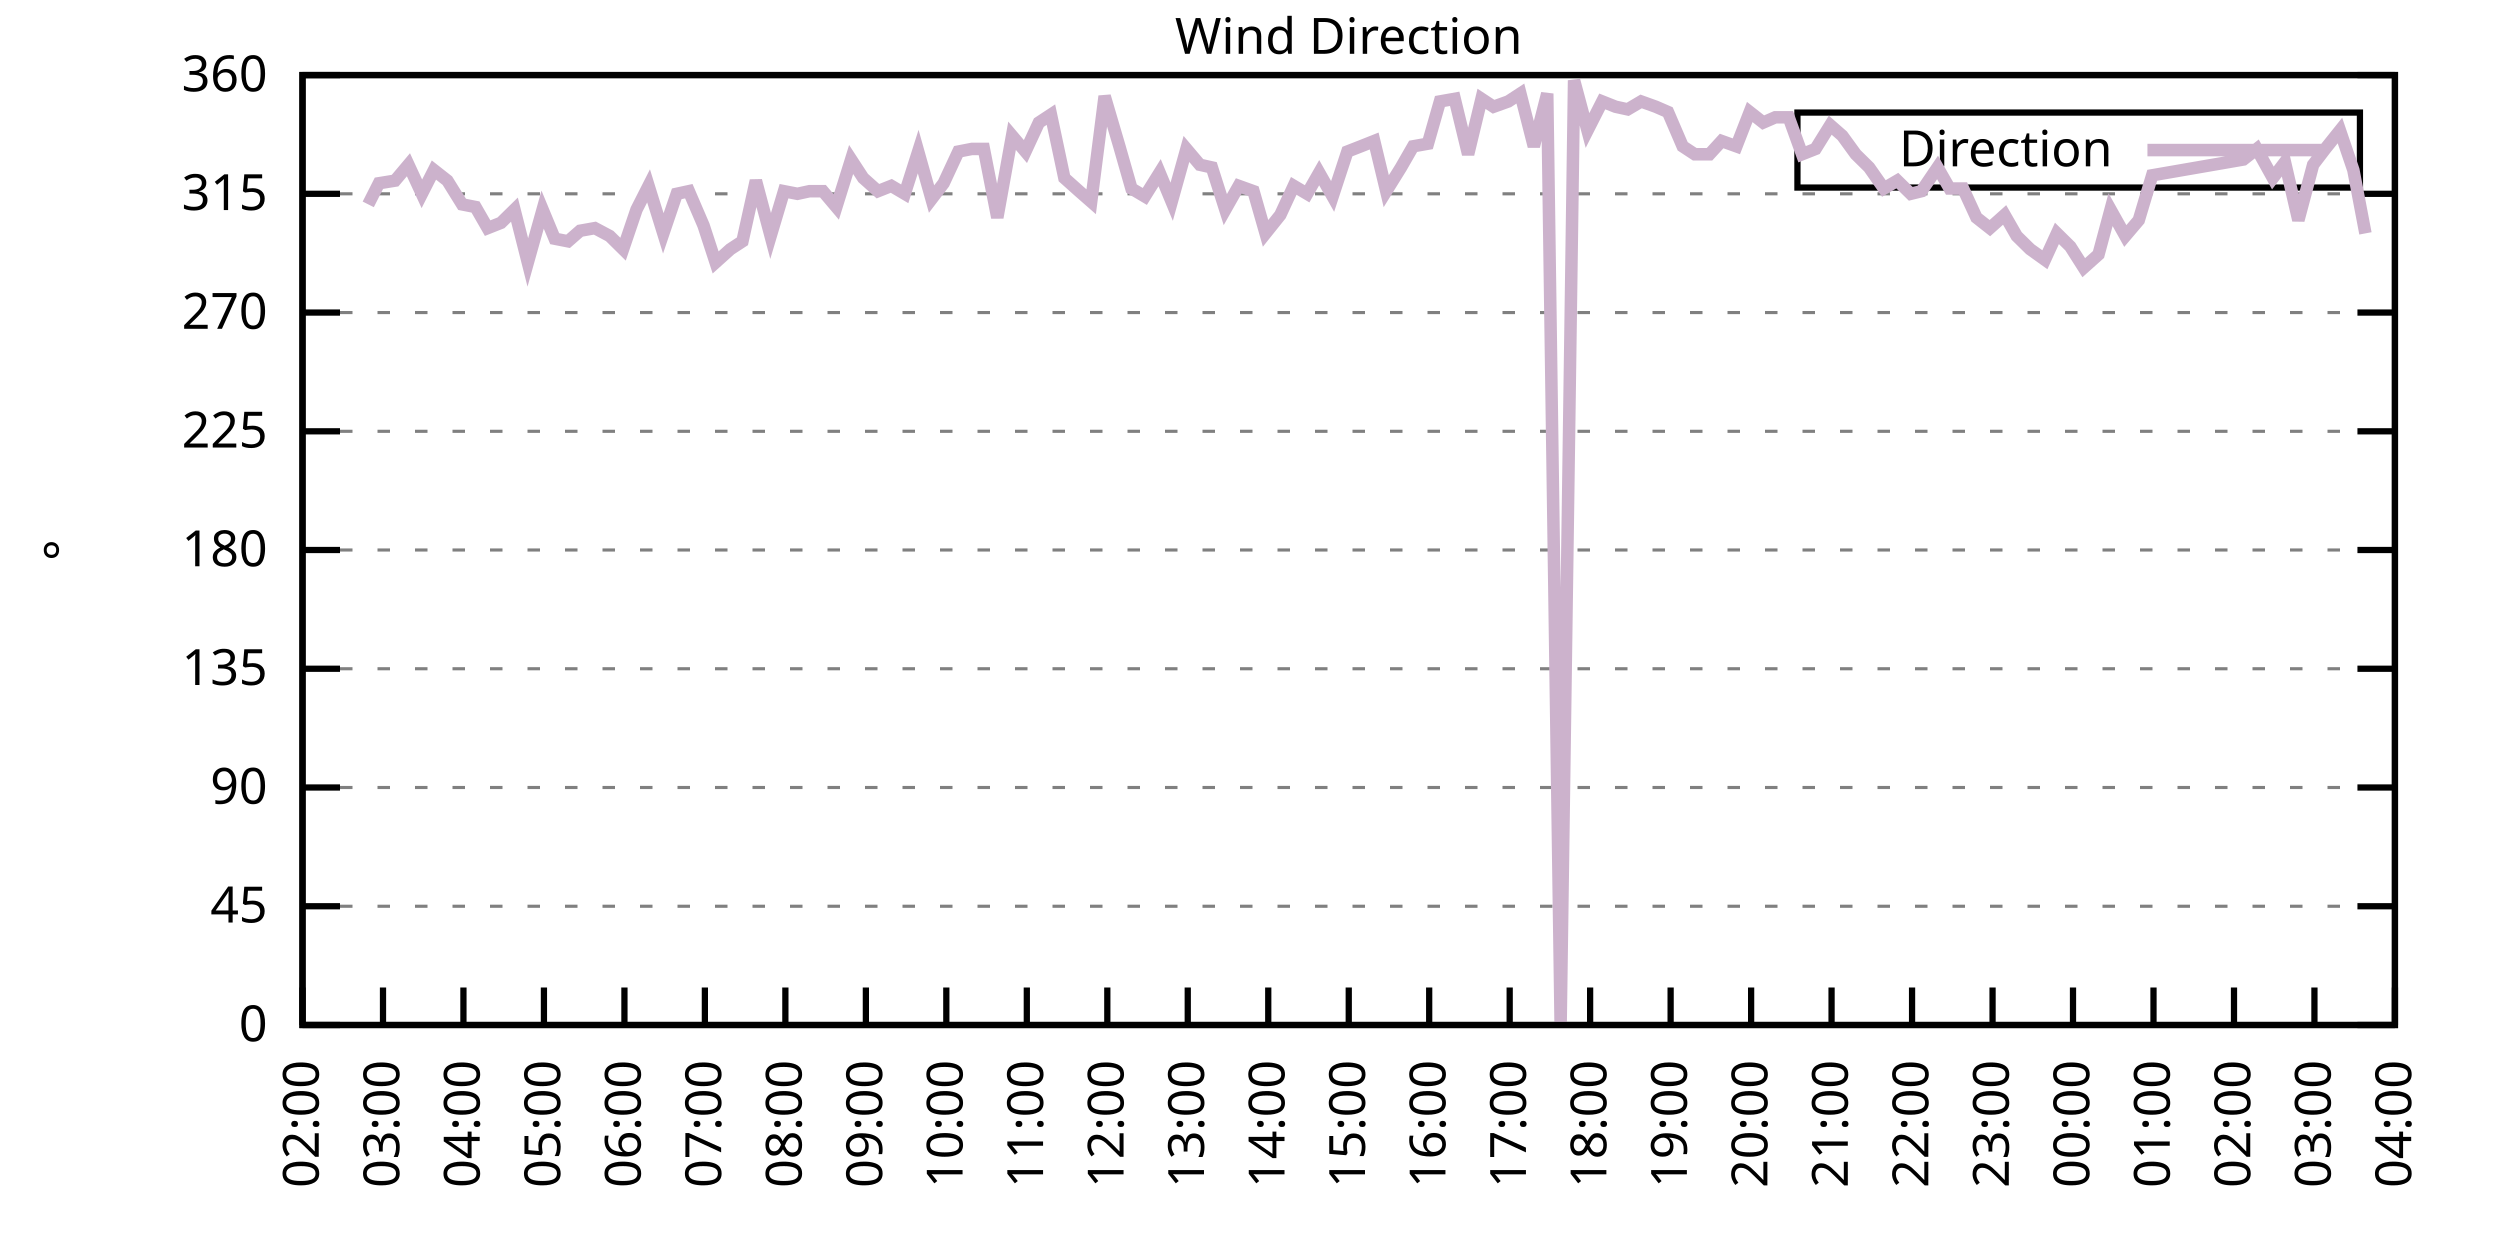
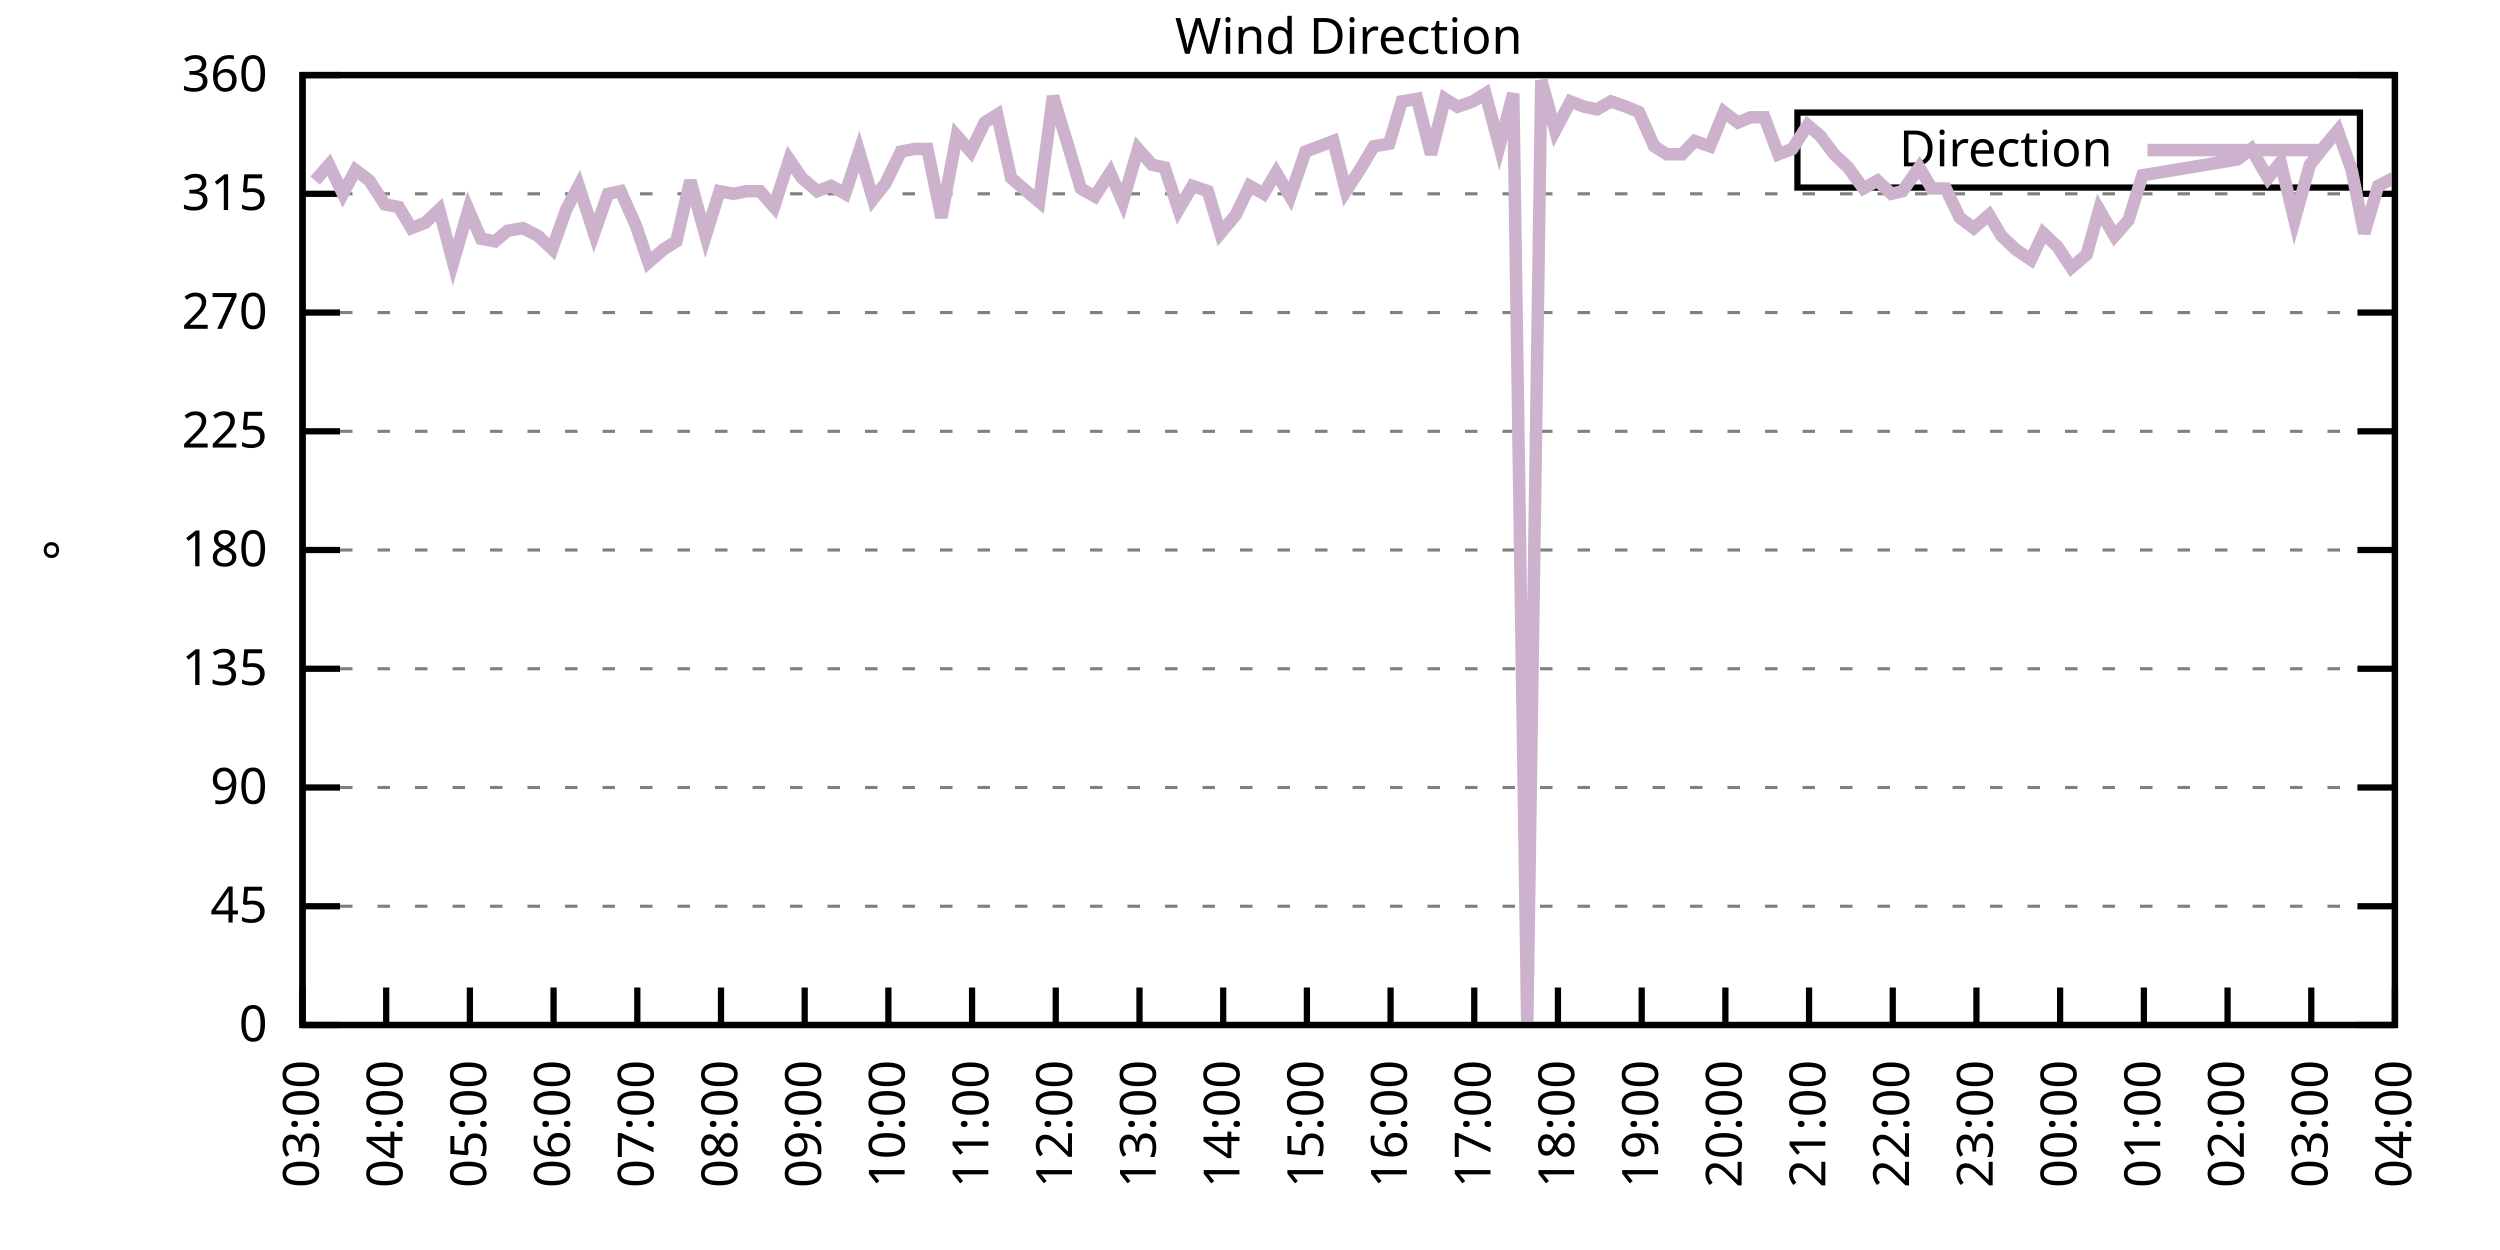
<svg xmlns="http://www.w3.org/2000/svg" xmlns:xlink="http://www.w3.org/1999/xlink" width="400" height="200" viewBox="0 0 400 200">
  <g id="gnuplot_canvas">
    <rect x="0" y="0" width="400" height="200" fill="none" />
    <defs>
      <circle id="gpDot" r="0.5" stroke-width="0.5" stroke="currentColor" />
      <path id="gpPt0" stroke-width="0.333" stroke="currentColor" d="M-1,0 h2 M0,-1 v2" />
      <path id="gpPt1" stroke-width="0.333" stroke="currentColor" d="M-1,-1 L1,1 M1,-1 L-1,1" />
      <path id="gpPt2" stroke-width="0.333" stroke="currentColor" d="M-1,0 L1,0 M0,-1 L0,1 M-1,-1 L1,1 M-1,1 L1,-1" />
      <rect id="gpPt3" stroke-width="0.333" stroke="currentColor" x="-1" y="-1" width="2" height="2" />
      <rect id="gpPt4" stroke-width="0.333" stroke="currentColor" fill="currentColor" x="-1" y="-1" width="2" height="2" />
      <circle id="gpPt5" stroke-width="0.333" stroke="currentColor" cx="0" cy="0" r="1" />
      <use xlink:href="#gpPt5" id="gpPt6" fill="currentColor" stroke="none" />
      <path id="gpPt7" stroke-width="0.333" stroke="currentColor" d="M0,-1.33 L-1.33,0.67 L1.33,0.67 z" />
      <use xlink:href="#gpPt7" id="gpPt8" fill="currentColor" stroke="none" />
      <use xlink:href="#gpPt7" id="gpPt9" stroke="currentColor" transform="rotate(180)" />
      <use xlink:href="#gpPt9" id="gpPt10" fill="currentColor" stroke="none" />
      <use xlink:href="#gpPt3" id="gpPt11" stroke="currentColor" transform="rotate(45)" />
      <use xlink:href="#gpPt11" id="gpPt12" fill="currentColor" stroke="none" />
      <path id="gpPt13" stroke-width="0.333" stroke="currentColor" d="M0,1.330 L1.265,0.411 L0.782,-1.067 L-0.782,-1.076 L-1.265,0.411 z" />
      <use xlink:href="#gpPt13" id="gpPt14" fill="currentColor" stroke="none" />
      <filter id="textbox" filterUnits="objectBoundingBox" x="0" y="0" height="1" width="1">
        <feFlood flood-color="white" flood-opacity="1" result="bgnd" />
        <feComposite in="SourceGraphic" in2="bgnd" operator="atop" />
      </filter>
      <filter id="greybox" filterUnits="objectBoundingBox" x="0" y="0" height="1" width="1">
        <feFlood flood-color="lightgrey" flood-opacity="1" result="grey" />
        <feComposite in="SourceGraphic" in2="grey" operator="atop" />
      </filter>
    </defs>
    <g fill="none" color="white" stroke="currentColor" stroke-width="1.00" stroke-linecap="butt" stroke-linejoin="miter">
</g>
    <g fill="none" color="black" stroke="currentColor" stroke-width="1.00" stroke-linecap="butt" stroke-linejoin="miter">
      <g stroke="none" shape-rendering="crispEdges">
        <polygon fill="rgb(255, 255, 255)" points="48.40,164.00 383.18,164.00 383.18,12.02 48.40,12.02 " />
      </g>
    </g>
    <g fill="none" color="black" stroke="currentColor" stroke-width="1.00" stroke-linecap="butt" stroke-linejoin="miter">
</g>
    <g fill="none" color="black" stroke="black" stroke-width="0.50" stroke-linecap="butt" stroke-linejoin="miter">
</g>
    <g fill="none" color="gray" stroke="currentColor" stroke-width="0.50" stroke-linecap="butt" stroke-linejoin="miter">
      <path stroke="gray" stroke-dasharray="2,4" class="gridline" d="M48.40,164.00 L383.19,164.00  " />
    </g>
    <g fill="none" color="gray" stroke="gray" stroke-width="1.00" stroke-linecap="butt" stroke-linejoin="miter">
</g>
    <g fill="none" color="black" stroke="currentColor" stroke-width="1.00" stroke-linecap="butt" stroke-linejoin="miter">
      <path stroke="black" d="M48.40,164.00 L54.40,164.00 M383.19,164.00 L377.19,164.00  " />
      <g transform="translate(42.80,166.60)" stroke="none" fill="black" font-family="Sans" font-size="8.00" text-anchor="end">
        <text>
          <tspan font-family="Sans"> 0</tspan>
        </text>
      </g>
    </g>
    <g fill="none" color="black" stroke="currentColor" stroke-width="1.00" stroke-linecap="butt" stroke-linejoin="miter">
</g>
    <g fill="none" color="black" stroke="black" stroke-width="0.50" stroke-linecap="butt" stroke-linejoin="miter">
</g>
    <g fill="none" color="gray" stroke="currentColor" stroke-width="0.50" stroke-linecap="butt" stroke-linejoin="miter">
      <path stroke="gray" stroke-dasharray="2,4" class="gridline" d="M48.40,145.00 L383.19,145.00  " />
    </g>
    <g fill="none" color="gray" stroke="gray" stroke-width="1.00" stroke-linecap="butt" stroke-linejoin="miter">
</g>
    <g fill="none" color="black" stroke="currentColor" stroke-width="1.00" stroke-linecap="butt" stroke-linejoin="miter">
      <path stroke="black" d="M48.40,145.00 L54.40,145.00 M383.19,145.00 L377.19,145.00  " />
      <g transform="translate(42.80,147.60)" stroke="none" fill="black" font-family="Sans" font-size="8.00" text-anchor="end">
        <text>
          <tspan font-family="Sans"> 45</tspan>
        </text>
      </g>
    </g>
    <g fill="none" color="black" stroke="currentColor" stroke-width="1.00" stroke-linecap="butt" stroke-linejoin="miter">
</g>
    <g fill="none" color="black" stroke="black" stroke-width="0.50" stroke-linecap="butt" stroke-linejoin="miter">
</g>
    <g fill="none" color="gray" stroke="currentColor" stroke-width="0.50" stroke-linecap="butt" stroke-linejoin="miter">
      <path stroke="gray" stroke-dasharray="2,4" class="gridline" d="M48.40,126.00 L383.19,126.00  " />
    </g>
    <g fill="none" color="gray" stroke="gray" stroke-width="1.00" stroke-linecap="butt" stroke-linejoin="miter">
</g>
    <g fill="none" color="black" stroke="currentColor" stroke-width="1.00" stroke-linecap="butt" stroke-linejoin="miter">
      <path stroke="black" d="M48.40,126.00 L54.40,126.00 M383.19,126.00 L377.19,126.00  " />
      <g transform="translate(42.80,128.60)" stroke="none" fill="black" font-family="Sans" font-size="8.00" text-anchor="end">
        <text>
          <tspan font-family="Sans"> 90</tspan>
        </text>
      </g>
    </g>
    <g fill="none" color="black" stroke="currentColor" stroke-width="1.00" stroke-linecap="butt" stroke-linejoin="miter">
</g>
    <g fill="none" color="black" stroke="black" stroke-width="0.50" stroke-linecap="butt" stroke-linejoin="miter">
</g>
    <g fill="none" color="gray" stroke="currentColor" stroke-width="0.50" stroke-linecap="butt" stroke-linejoin="miter">
      <path stroke="gray" stroke-dasharray="2,4" class="gridline" d="M48.40,107.00 L383.19,107.00  " />
    </g>
    <g fill="none" color="gray" stroke="gray" stroke-width="1.00" stroke-linecap="butt" stroke-linejoin="miter">
</g>
    <g fill="none" color="black" stroke="currentColor" stroke-width="1.00" stroke-linecap="butt" stroke-linejoin="miter">
      <path stroke="black" d="M48.40,107.00 L54.40,107.00 M383.19,107.00 L377.19,107.00  " />
      <g transform="translate(42.80,109.60)" stroke="none" fill="black" font-family="Sans" font-size="8.00" text-anchor="end">
        <text>
          <tspan font-family="Sans"> 135</tspan>
        </text>
      </g>
    </g>
    <g fill="none" color="black" stroke="currentColor" stroke-width="1.00" stroke-linecap="butt" stroke-linejoin="miter">
</g>
    <g fill="none" color="black" stroke="black" stroke-width="0.50" stroke-linecap="butt" stroke-linejoin="miter">
</g>
    <g fill="none" color="gray" stroke="currentColor" stroke-width="0.50" stroke-linecap="butt" stroke-linejoin="miter">
      <path stroke="gray" stroke-dasharray="2,4" class="gridline" d="M48.40,88.00 L383.19,88.00  " />
    </g>
    <g fill="none" color="gray" stroke="gray" stroke-width="1.00" stroke-linecap="butt" stroke-linejoin="miter">
</g>
    <g fill="none" color="black" stroke="currentColor" stroke-width="1.00" stroke-linecap="butt" stroke-linejoin="miter">
      <path stroke="black" d="M48.40,88.00 L54.40,88.00 M383.19,88.00 L377.19,88.00  " />
      <g transform="translate(42.80,90.60)" stroke="none" fill="black" font-family="Sans" font-size="8.00" text-anchor="end">
        <text>
          <tspan font-family="Sans"> 180</tspan>
        </text>
      </g>
    </g>
    <g fill="none" color="black" stroke="currentColor" stroke-width="1.00" stroke-linecap="butt" stroke-linejoin="miter">
</g>
    <g fill="none" color="black" stroke="black" stroke-width="0.50" stroke-linecap="butt" stroke-linejoin="miter">
</g>
    <g fill="none" color="gray" stroke="currentColor" stroke-width="0.50" stroke-linecap="butt" stroke-linejoin="miter">
      <path stroke="gray" stroke-dasharray="2,4" class="gridline" d="M48.40,69.01 L383.19,69.01  " />
    </g>
    <g fill="none" color="gray" stroke="gray" stroke-width="1.00" stroke-linecap="butt" stroke-linejoin="miter">
</g>
    <g fill="none" color="black" stroke="currentColor" stroke-width="1.00" stroke-linecap="butt" stroke-linejoin="miter">
      <path stroke="black" d="M48.40,69.01 L54.40,69.01 M383.19,69.01 L377.19,69.01  " />
      <g transform="translate(42.80,71.61)" stroke="none" fill="black" font-family="Sans" font-size="8.00" text-anchor="end">
        <text>
          <tspan font-family="Sans"> 225</tspan>
        </text>
      </g>
    </g>
    <g fill="none" color="black" stroke="currentColor" stroke-width="1.00" stroke-linecap="butt" stroke-linejoin="miter">
</g>
    <g fill="none" color="black" stroke="black" stroke-width="0.50" stroke-linecap="butt" stroke-linejoin="miter">
</g>
    <g fill="none" color="gray" stroke="currentColor" stroke-width="0.50" stroke-linecap="butt" stroke-linejoin="miter">
      <path stroke="gray" stroke-dasharray="2,4" class="gridline" d="M48.40,50.01 L383.19,50.01  " />
    </g>
    <g fill="none" color="gray" stroke="gray" stroke-width="1.00" stroke-linecap="butt" stroke-linejoin="miter">
</g>
    <g fill="none" color="black" stroke="currentColor" stroke-width="1.00" stroke-linecap="butt" stroke-linejoin="miter">
      <path stroke="black" d="M48.40,50.01 L54.40,50.01 M383.19,50.01 L377.19,50.01  " />
      <g transform="translate(42.80,52.61)" stroke="none" fill="black" font-family="Sans" font-size="8.00" text-anchor="end">
        <text>
          <tspan font-family="Sans"> 270</tspan>
        </text>
      </g>
    </g>
    <g fill="none" color="black" stroke="currentColor" stroke-width="1.00" stroke-linecap="butt" stroke-linejoin="miter">
</g>
    <g fill="none" color="black" stroke="black" stroke-width="0.50" stroke-linecap="butt" stroke-linejoin="miter">
</g>
    <g fill="none" color="gray" stroke="currentColor" stroke-width="0.50" stroke-linecap="butt" stroke-linejoin="miter">
      <path stroke="gray" stroke-dasharray="2,4" class="gridline" d="M48.40,31.01 L383.19,31.01  " />
    </g>
    <g fill="none" color="gray" stroke="gray" stroke-width="1.00" stroke-linecap="butt" stroke-linejoin="miter">
</g>
    <g fill="none" color="black" stroke="currentColor" stroke-width="1.00" stroke-linecap="butt" stroke-linejoin="miter">
      <path stroke="black" d="M48.40,31.01 L54.40,31.01 M383.19,31.01 L377.19,31.01  " />
      <g transform="translate(42.80,33.61)" stroke="none" fill="black" font-family="Sans" font-size="8.00" text-anchor="end">
        <text>
          <tspan font-family="Sans"> 315</tspan>
        </text>
      </g>
    </g>
    <g fill="none" color="black" stroke="currentColor" stroke-width="1.00" stroke-linecap="butt" stroke-linejoin="miter">
</g>
    <g fill="none" color="black" stroke="black" stroke-width="0.50" stroke-linecap="butt" stroke-linejoin="miter">
</g>
    <g fill="none" color="gray" stroke="currentColor" stroke-width="0.50" stroke-linecap="butt" stroke-linejoin="miter">
      <path stroke="gray" stroke-dasharray="2,4" class="gridline" d="M48.40,12.01 L383.19,12.01  " />
    </g>
    <g fill="none" color="gray" stroke="gray" stroke-width="1.00" stroke-linecap="butt" stroke-linejoin="miter">
</g>
    <g fill="none" color="black" stroke="currentColor" stroke-width="1.00" stroke-linecap="butt" stroke-linejoin="miter">
      <path stroke="black" d="M48.40,12.01 L54.40,12.01 M383.19,12.01 L377.19,12.01  " />
      <g transform="translate(42.80,14.61)" stroke="none" fill="black" font-family="Sans" font-size="8.00" text-anchor="end">
        <text>
          <tspan font-family="Sans"> 360</tspan>
        </text>
      </g>
    </g>
    <g fill="none" color="black" stroke="currentColor" stroke-width="1.00" stroke-linecap="butt" stroke-linejoin="miter">
      <path stroke="black" d="M48.40,164.00 L48.40,158.00  " />
      <g transform="translate(51.00,169.60) rotate(270.00)" stroke="none" fill="black" font-family="Sans" font-size="8.00" text-anchor="end">
        <text>
+           <tspan font-family="Sans">03:00</tspan>
+         </text>
+       </g>
+     </g>
+     <g fill="none" color="black" stroke="currentColor" stroke-width="1.00" stroke-linecap="butt" stroke-linejoin="miter">
+       <path stroke="black" d="M61.79,164.00 L61.79,158.00  " />
+       <g transform="translate(64.39,169.60) rotate(270.00)" stroke="none" fill="black" font-family="Sans" font-size="8.00" text-anchor="end">
+         <text>
+           <tspan font-family="Sans">04:00</tspan>
+         </text>
+       </g>
+     </g>
+     <g fill="none" color="black" stroke="currentColor" stroke-width="1.00" stroke-linecap="butt" stroke-linejoin="miter">
+       <path stroke="black" d="M75.18,164.00 L75.18,158.00  " />
+       <g transform="translate(77.78,169.60) rotate(270.00)" stroke="none" fill="black" font-family="Sans" font-size="8.00" text-anchor="end">
+         <text>
+           <tspan font-family="Sans">05:00</tspan>
+         </text>
+       </g>
+     </g>
+     <g fill="none" color="black" stroke="currentColor" stroke-width="1.00" stroke-linecap="butt" stroke-linejoin="miter">
+       <path stroke="black" d="M88.57,164.00 L88.57,158.00  " />
+       <g transform="translate(91.17,169.60) rotate(270.00)" stroke="none" fill="black" font-family="Sans" font-size="8.00" text-anchor="end">
+         <text>
+           <tspan font-family="Sans">06:00</tspan>
+         </text>
+       </g>
+     </g>
+     <g fill="none" color="black" stroke="currentColor" stroke-width="1.00" stroke-linecap="butt" stroke-linejoin="miter">
+       <path stroke="black" d="M101.97,164.00 L101.97,158.00  " />
+       <g transform="translate(104.57,169.60) rotate(270.00)" stroke="none" fill="black" font-family="Sans" font-size="8.00" text-anchor="end">
+         <text>
+           <tspan font-family="Sans">07:00</tspan>
+         </text>
+       </g>
+     </g>
+     <g fill="none" color="black" stroke="currentColor" stroke-width="1.00" stroke-linecap="butt" stroke-linejoin="miter">
+       <path stroke="black" d="M115.36,164.00 L115.36,158.00  " />
+       <g transform="translate(117.96,169.60) rotate(270.00)" stroke="none" fill="black" font-family="Sans" font-size="8.00" text-anchor="end">
+         <text>
+           <tspan font-family="Sans">08:00</tspan>
+         </text>
+       </g>
+     </g>
+     <g fill="none" color="black" stroke="currentColor" stroke-width="1.00" stroke-linecap="butt" stroke-linejoin="miter">
+       <path stroke="black" d="M128.75,164.00 L128.75,158.00  " />
+       <g transform="translate(131.35,169.60) rotate(270.00)" stroke="none" fill="black" font-family="Sans" font-size="8.00" text-anchor="end">
+         <text>
+           <tspan font-family="Sans">09:00</tspan>
+         </text>
+       </g>
+     </g>
+     <g fill="none" color="black" stroke="currentColor" stroke-width="1.00" stroke-linecap="butt" stroke-linejoin="miter">
+       <path stroke="black" d="M142.14,164.00 L142.14,158.00  " />
+       <g transform="translate(144.74,169.60) rotate(270.00)" stroke="none" fill="black" font-family="Sans" font-size="8.00" text-anchor="end">
+         <text>
+           <tspan font-family="Sans">10:00</tspan>
+         </text>
+       </g>
+     </g>
+     <g fill="none" color="black" stroke="currentColor" stroke-width="1.00" stroke-linecap="butt" stroke-linejoin="miter">
+       <path stroke="black" d="M155.53,164.00 L155.53,158.00  " />
+       <g transform="translate(158.13,169.60) rotate(270.00)" stroke="none" fill="black" font-family="Sans" font-size="8.00" text-anchor="end">
+         <text>
+           <tspan font-family="Sans">11:00</tspan>
+         </text>
+       </g>
+     </g>
+     <g fill="none" color="black" stroke="currentColor" stroke-width="1.00" stroke-linecap="butt" stroke-linejoin="miter">
+       <path stroke="black" d="M168.92,164.00 L168.92,158.00  " />
+       <g transform="translate(171.52,169.60) rotate(270.00)" stroke="none" fill="black" font-family="Sans" font-size="8.00" text-anchor="end">
+         <text>
+           <tspan font-family="Sans">12:00</tspan>
+         </text>
+       </g>
+     </g>
+     <g fill="none" color="black" stroke="currentColor" stroke-width="1.00" stroke-linecap="butt" stroke-linejoin="miter">
+       <path stroke="black" d="M182.32,164.00 L182.32,158.00  " />
+       <g transform="translate(184.92,169.60) rotate(270.00)" stroke="none" fill="black" font-family="Sans" font-size="8.00" text-anchor="end">
+         <text>
+           <tspan font-family="Sans">13:00</tspan>
+         </text>
+       </g>
+     </g>
+     <g fill="none" color="black" stroke="currentColor" stroke-width="1.00" stroke-linecap="butt" stroke-linejoin="miter">
+       <path stroke="black" d="M195.71,164.00 L195.71,158.00  " />
+       <g transform="translate(198.31,169.60) rotate(270.00)" stroke="none" fill="black" font-family="Sans" font-size="8.00" text-anchor="end">
+         <text>
+           <tspan font-family="Sans">14:00</tspan>
+         </text>
+       </g>
+     </g>
+     <g fill="none" color="black" stroke="currentColor" stroke-width="1.00" stroke-linecap="butt" stroke-linejoin="miter">
+       <path stroke="black" d="M209.10,164.00 L209.10,158.00  " />
+       <g transform="translate(211.70,169.60) rotate(270.00)" stroke="none" fill="black" font-family="Sans" font-size="8.00" text-anchor="end">
+         <text>
+           <tspan font-family="Sans">15:00</tspan>
+         </text>
+       </g>
+     </g>
+     <g fill="none" color="black" stroke="currentColor" stroke-width="1.00" stroke-linecap="butt" stroke-linejoin="miter">
+       <path stroke="black" d="M222.49,164.00 L222.49,158.00  " />
+       <g transform="translate(225.09,169.60) rotate(270.00)" stroke="none" fill="black" font-family="Sans" font-size="8.00" text-anchor="end">
+         <text>
+           <tspan font-family="Sans">16:00</tspan>
+         </text>
+       </g>
+     </g>
+     <g fill="none" color="black" stroke="currentColor" stroke-width="1.00" stroke-linecap="butt" stroke-linejoin="miter">
+       <path stroke="black" d="M235.88,164.00 L235.88,158.00  " />
+       <g transform="translate(238.48,169.60) rotate(270.00)" stroke="none" fill="black" font-family="Sans" font-size="8.00" text-anchor="end">
+         <text>
+           <tspan font-family="Sans">17:00</tspan>
+         </text>
+       </g>
+     </g>
+     <g fill="none" color="black" stroke="currentColor" stroke-width="1.00" stroke-linecap="butt" stroke-linejoin="miter">
+       <path stroke="black" d="M249.27,164.00 L249.27,158.00  " />
+       <g transform="translate(251.87,169.60) rotate(270.00)" stroke="none" fill="black" font-family="Sans" font-size="8.00" text-anchor="end">
+         <text>
+           <tspan font-family="Sans">18:00</tspan>
+         </text>
+       </g>
+     </g>
+     <g fill="none" color="black" stroke="currentColor" stroke-width="1.00" stroke-linecap="butt" stroke-linejoin="miter">
+       <path stroke="black" d="M262.67,164.00 L262.67,158.00  " />
+       <g transform="translate(265.27,169.60) rotate(270.00)" stroke="none" fill="black" font-family="Sans" font-size="8.00" text-anchor="end">
+         <text>
+           <tspan font-family="Sans">19:00</tspan>
+         </text>
+       </g>
+     </g>
+     <g fill="none" color="black" stroke="currentColor" stroke-width="1.00" stroke-linecap="butt" stroke-linejoin="miter">
+       <path stroke="black" d="M276.06,164.00 L276.06,158.00  " />
+       <g transform="translate(278.66,169.60) rotate(270.00)" stroke="none" fill="black" font-family="Sans" font-size="8.00" text-anchor="end">
+         <text>
+           <tspan font-family="Sans">20:00</tspan>
+         </text>
+       </g>
+     </g>
+     <g fill="none" color="black" stroke="currentColor" stroke-width="1.00" stroke-linecap="butt" stroke-linejoin="miter">
+       <path stroke="black" d="M289.45,164.00 L289.45,158.00  " />
+       <g transform="translate(292.05,169.60) rotate(270.00)" stroke="none" fill="black" font-family="Sans" font-size="8.00" text-anchor="end">
+         <text>
+           <tspan font-family="Sans">21:00</tspan>
+         </text>
+       </g>
+     </g>
+     <g fill="none" color="black" stroke="currentColor" stroke-width="1.00" stroke-linecap="butt" stroke-linejoin="miter">
+       <path stroke="black" d="M302.84,164.00 L302.84,158.00  " />
+       <g transform="translate(305.44,169.60) rotate(270.00)" stroke="none" fill="black" font-family="Sans" font-size="8.00" text-anchor="end">
+         <text>
+           <tspan font-family="Sans">22:00</tspan>
+         </text>
+       </g>
+     </g>
+     <g fill="none" color="black" stroke="currentColor" stroke-width="1.00" stroke-linecap="butt" stroke-linejoin="miter">
+       <path stroke="black" d="M316.23,164.00 L316.23,158.00  " />
+       <g transform="translate(318.83,169.60) rotate(270.00)" stroke="none" fill="black" font-family="Sans" font-size="8.00" text-anchor="end">
+         <text>
+           <tspan font-family="Sans">23:00</tspan>
+         </text>
+       </g>
+     </g>
+     <g fill="none" color="black" stroke="currentColor" stroke-width="1.00" stroke-linecap="butt" stroke-linejoin="miter">
+       <path stroke="black" d="M329.62,164.00 L329.62,158.00  " />
+       <g transform="translate(332.22,169.60) rotate(270.00)" stroke="none" fill="black" font-family="Sans" font-size="8.00" text-anchor="end">
+         <text>
+           <tspan font-family="Sans">00:00</tspan>
+         </text>
+       </g>
+     </g>
+     <g fill="none" color="black" stroke="currentColor" stroke-width="1.00" stroke-linecap="butt" stroke-linejoin="miter">
+       <path stroke="black" d="M343.02,164.00 L343.02,158.00  " />
+       <g transform="translate(345.62,169.60) rotate(270.00)" stroke="none" fill="black" font-family="Sans" font-size="8.00" text-anchor="end">
+         <text>
+           <tspan font-family="Sans">01:00</tspan>
+         </text>
+       </g>
+     </g>
+     <g fill="none" color="black" stroke="currentColor" stroke-width="1.00" stroke-linecap="butt" stroke-linejoin="miter">
+       <path stroke="black" d="M356.41,164.00 L356.41,158.00  " />
+       <g transform="translate(359.01,169.60) rotate(270.00)" stroke="none" fill="black" font-family="Sans" font-size="8.00" text-anchor="end">
+         <text>
          <tspan font-family="Sans">02:00</tspan>
        </text>
      </g>
    </g>
    <g fill="none" color="black" stroke="currentColor" stroke-width="1.00" stroke-linecap="butt" stroke-linejoin="miter">
-       <path stroke="black" d="M61.28,164.00 L61.28,158.00  " />
-       <g transform="translate(63.88,169.60) rotate(270.00)" stroke="none" fill="black" font-family="Sans" font-size="8.00" text-anchor="end">
-         <text>
-           <tspan font-family="Sans">03:00</tspan>
-         </text>
-       </g>
-     </g>
-     <g fill="none" color="black" stroke="currentColor" stroke-width="1.00" stroke-linecap="butt" stroke-linejoin="miter">
-       <path stroke="black" d="M74.15,164.00 L74.15,158.00  " />
-       <g transform="translate(76.75,169.60) rotate(270.00)" stroke="none" fill="black" font-family="Sans" font-size="8.00" text-anchor="end">
-         <text>
-           <tspan font-family="Sans">04:00</tspan>
-         </text>
-       </g>
-     </g>
-     <g fill="none" color="black" stroke="currentColor" stroke-width="1.00" stroke-linecap="butt" stroke-linejoin="miter">
-       <path stroke="black" d="M87.03,164.00 L87.03,158.00  " />
-       <g transform="translate(89.63,169.60) rotate(270.00)" stroke="none" fill="black" font-family="Sans" font-size="8.00" text-anchor="end">
-         <text>
-           <tspan font-family="Sans">05:00</tspan>
-         </text>
-       </g>
-     </g>
-     <g fill="none" color="black" stroke="currentColor" stroke-width="1.00" stroke-linecap="butt" stroke-linejoin="miter">
-       <path stroke="black" d="M99.91,164.00 L99.91,158.00  " />
-       <g transform="translate(102.51,169.60) rotate(270.00)" stroke="none" fill="black" font-family="Sans" font-size="8.00" text-anchor="end">
-         <text>
-           <tspan font-family="Sans">06:00</tspan>
-         </text>
-       </g>
-     </g>
-     <g fill="none" color="black" stroke="currentColor" stroke-width="1.00" stroke-linecap="butt" stroke-linejoin="miter">
-       <path stroke="black" d="M112.78,164.00 L112.78,158.00  " />
-       <g transform="translate(115.38,169.60) rotate(270.00)" stroke="none" fill="black" font-family="Sans" font-size="8.00" text-anchor="end">
-         <text>
-           <tspan font-family="Sans">07:00</tspan>
-         </text>
-       </g>
-     </g>
-     <g fill="none" color="black" stroke="currentColor" stroke-width="1.00" stroke-linecap="butt" stroke-linejoin="miter">
-       <path stroke="black" d="M125.66,164.00 L125.66,158.00  " />
-       <g transform="translate(128.26,169.60) rotate(270.00)" stroke="none" fill="black" font-family="Sans" font-size="8.00" text-anchor="end">
-         <text>
-           <tspan font-family="Sans">08:00</tspan>
-         </text>
-       </g>
-     </g>
-     <g fill="none" color="black" stroke="currentColor" stroke-width="1.00" stroke-linecap="butt" stroke-linejoin="miter">
-       <path stroke="black" d="M138.54,164.00 L138.54,158.00  " />
-       <g transform="translate(141.14,169.60) rotate(270.00)" stroke="none" fill="black" font-family="Sans" font-size="8.00" text-anchor="end">
-         <text>
-           <tspan font-family="Sans">09:00</tspan>
-         </text>
-       </g>
-     </g>
-     <g fill="none" color="black" stroke="currentColor" stroke-width="1.00" stroke-linecap="butt" stroke-linejoin="miter">
-       <path stroke="black" d="M151.41,164.00 L151.41,158.00  " />
-       <g transform="translate(154.01,169.60) rotate(270.00)" stroke="none" fill="black" font-family="Sans" font-size="8.00" text-anchor="end">
-         <text>
-           <tspan font-family="Sans">10:00</tspan>
-         </text>
-       </g>
-     </g>
-     <g fill="none" color="black" stroke="currentColor" stroke-width="1.00" stroke-linecap="butt" stroke-linejoin="miter">
-       <path stroke="black" d="M164.29,164.00 L164.29,158.00  " />
-       <g transform="translate(166.89,169.60) rotate(270.00)" stroke="none" fill="black" font-family="Sans" font-size="8.00" text-anchor="end">
-         <text>
-           <tspan font-family="Sans">11:00</tspan>
-         </text>
-       </g>
-     </g>
-     <g fill="none" color="black" stroke="currentColor" stroke-width="1.00" stroke-linecap="butt" stroke-linejoin="miter">
-       <path stroke="black" d="M177.17,164.00 L177.17,158.00  " />
-       <g transform="translate(179.77,169.60) rotate(270.00)" stroke="none" fill="black" font-family="Sans" font-size="8.00" text-anchor="end">
-         <text>
-           <tspan font-family="Sans">12:00</tspan>
-         </text>
-       </g>
-     </g>
-     <g fill="none" color="black" stroke="currentColor" stroke-width="1.00" stroke-linecap="butt" stroke-linejoin="miter">
-       <path stroke="black" d="M190.04,164.00 L190.04,158.00  " />
-       <g transform="translate(192.64,169.60) rotate(270.00)" stroke="none" fill="black" font-family="Sans" font-size="8.00" text-anchor="end">
-         <text>
-           <tspan font-family="Sans">13:00</tspan>
-         </text>
-       </g>
-     </g>
-     <g fill="none" color="black" stroke="currentColor" stroke-width="1.00" stroke-linecap="butt" stroke-linejoin="miter">
-       <path stroke="black" d="M202.92,164.00 L202.92,158.00  " />
-       <g transform="translate(205.52,169.60) rotate(270.00)" stroke="none" fill="black" font-family="Sans" font-size="8.00" text-anchor="end">
-         <text>
-           <tspan font-family="Sans">14:00</tspan>
-         </text>
-       </g>
-     </g>
-     <g fill="none" color="black" stroke="currentColor" stroke-width="1.00" stroke-linecap="butt" stroke-linejoin="miter">
-       <path stroke="black" d="M215.80,164.00 L215.80,158.00  " />
-       <g transform="translate(218.40,169.60) rotate(270.00)" stroke="none" fill="black" font-family="Sans" font-size="8.00" text-anchor="end">
-         <text>
-           <tspan font-family="Sans">15:00</tspan>
-         </text>
-       </g>
-     </g>
-     <g fill="none" color="black" stroke="currentColor" stroke-width="1.00" stroke-linecap="butt" stroke-linejoin="miter">
-       <path stroke="black" d="M228.67,164.00 L228.67,158.00  " />
-       <g transform="translate(231.27,169.60) rotate(270.00)" stroke="none" fill="black" font-family="Sans" font-size="8.00" text-anchor="end">
-         <text>
-           <tspan font-family="Sans">16:00</tspan>
-         </text>
-       </g>
-     </g>
-     <g fill="none" color="black" stroke="currentColor" stroke-width="1.00" stroke-linecap="butt" stroke-linejoin="miter">
-       <path stroke="black" d="M241.55,164.00 L241.55,158.00  " />
-       <g transform="translate(244.15,169.60) rotate(270.00)" stroke="none" fill="black" font-family="Sans" font-size="8.00" text-anchor="end">
-         <text>
-           <tspan font-family="Sans">17:00</tspan>
-         </text>
-       </g>
-     </g>
-     <g fill="none" color="black" stroke="currentColor" stroke-width="1.00" stroke-linecap="butt" stroke-linejoin="miter">
-       <path stroke="black" d="M254.42,164.00 L254.42,158.00  " />
-       <g transform="translate(257.02,169.60) rotate(270.00)" stroke="none" fill="black" font-family="Sans" font-size="8.00" text-anchor="end">
-         <text>
-           <tspan font-family="Sans">18:00</tspan>
-         </text>
-       </g>
-     </g>
-     <g fill="none" color="black" stroke="currentColor" stroke-width="1.00" stroke-linecap="butt" stroke-linejoin="miter">
-       <path stroke="black" d="M267.30,164.00 L267.30,158.00  " />
-       <g transform="translate(269.90,169.60) rotate(270.00)" stroke="none" fill="black" font-family="Sans" font-size="8.00" text-anchor="end">
-         <text>
-           <tspan font-family="Sans">19:00</tspan>
-         </text>
-       </g>
-     </g>
-     <g fill="none" color="black" stroke="currentColor" stroke-width="1.00" stroke-linecap="butt" stroke-linejoin="miter">
-       <path stroke="black" d="M280.18,164.00 L280.18,158.00  " />
-       <g transform="translate(282.78,169.60) rotate(270.00)" stroke="none" fill="black" font-family="Sans" font-size="8.00" text-anchor="end">
-         <text>
-           <tspan font-family="Sans">20:00</tspan>
-         </text>
-       </g>
-     </g>
-     <g fill="none" color="black" stroke="currentColor" stroke-width="1.00" stroke-linecap="butt" stroke-linejoin="miter">
-       <path stroke="black" d="M293.05,164.00 L293.05,158.00  " />
-       <g transform="translate(295.65,169.60) rotate(270.00)" stroke="none" fill="black" font-family="Sans" font-size="8.00" text-anchor="end">
-         <text>
-           <tspan font-family="Sans">21:00</tspan>
-         </text>
-       </g>
-     </g>
-     <g fill="none" color="black" stroke="currentColor" stroke-width="1.00" stroke-linecap="butt" stroke-linejoin="miter">
-       <path stroke="black" d="M305.93,164.00 L305.93,158.00  " />
-       <g transform="translate(308.53,169.60) rotate(270.00)" stroke="none" fill="black" font-family="Sans" font-size="8.00" text-anchor="end">
-         <text>
-           <tspan font-family="Sans">22:00</tspan>
-         </text>
-       </g>
-     </g>
-     <g fill="none" color="black" stroke="currentColor" stroke-width="1.00" stroke-linecap="butt" stroke-linejoin="miter">
-       <path stroke="black" d="M318.81,164.00 L318.81,158.00  " />
-       <g transform="translate(321.41,169.60) rotate(270.00)" stroke="none" fill="black" font-family="Sans" font-size="8.00" text-anchor="end">
-         <text>
-           <tspan font-family="Sans">23:00</tspan>
-         </text>
-       </g>
-     </g>
-     <g fill="none" color="black" stroke="currentColor" stroke-width="1.00" stroke-linecap="butt" stroke-linejoin="miter">
-       <path stroke="black" d="M331.68,164.00 L331.68,158.00  " />
-       <g transform="translate(334.28,169.60) rotate(270.00)" stroke="none" fill="black" font-family="Sans" font-size="8.00" text-anchor="end">
-         <text>
-           <tspan font-family="Sans">00:00</tspan>
-         </text>
-       </g>
-     </g>
-     <g fill="none" color="black" stroke="currentColor" stroke-width="1.00" stroke-linecap="butt" stroke-linejoin="miter">
-       <path stroke="black" d="M344.56,164.00 L344.56,158.00  " />
-       <g transform="translate(347.16,169.60) rotate(270.00)" stroke="none" fill="black" font-family="Sans" font-size="8.00" text-anchor="end">
-         <text>
-           <tspan font-family="Sans">01:00</tspan>
-         </text>
-       </g>
-     </g>
-     <g fill="none" color="black" stroke="currentColor" stroke-width="1.00" stroke-linecap="butt" stroke-linejoin="miter">
-       <path stroke="black" d="M357.44,164.00 L357.44,158.00  " />
-       <g transform="translate(360.04,169.60) rotate(270.00)" stroke="none" fill="black" font-family="Sans" font-size="8.00" text-anchor="end">
-         <text>
-           <tspan font-family="Sans">02:00</tspan>
-         </text>
-       </g>
-     </g>
-     <g fill="none" color="black" stroke="currentColor" stroke-width="1.00" stroke-linecap="butt" stroke-linejoin="miter">
-       <path stroke="black" d="M370.31,164.00 L370.31,158.00  " />
-       <g transform="translate(372.91,169.60) rotate(270.00)" stroke="none" fill="black" font-family="Sans" font-size="8.00" text-anchor="end">
+       <path stroke="black" d="M369.80,164.00 L369.80,158.00  " />
+       <g transform="translate(372.40,169.60) rotate(270.00)" stroke="none" fill="black" font-family="Sans" font-size="8.00" text-anchor="end">
        <text>
          <tspan font-family="Sans">03:00</tspan>
        </text>
      </g>
    </g>
    <g fill="none" color="black" stroke="currentColor" stroke-width="1.00" stroke-linecap="butt" stroke-linejoin="miter">
      <path stroke="black" d="M383.19,164.00 L383.19,158.00  " />
      <g transform="translate(385.79,169.60) rotate(270.00)" stroke="none" fill="black" font-family="Sans" font-size="8.00" text-anchor="end">
        <text>
          <tspan font-family="Sans">04:00</tspan>
        </text>
      </g>
    </g>
    <g fill="none" color="black" stroke="currentColor" stroke-width="1.00" stroke-linecap="butt" stroke-linejoin="miter">
</g>
    <g fill="none" color="black" stroke="currentColor" stroke-width="1.00" stroke-linecap="butt" stroke-linejoin="miter">
      <path stroke="black" d="M48.40,12.01 L48.40,164.00 L383.19,164.00 L383.19,12.01 L48.40,12.01 Z  " />
    </g>
    <g fill="none" color="black" stroke="currentColor" stroke-width="1.00" stroke-linecap="butt" stroke-linejoin="miter">
</g>
    <g fill="none" color="black" stroke="currentColor" stroke-width="1.00" stroke-linecap="butt" stroke-linejoin="miter">
      <path stroke="black" d="M287.59,30.01 L287.59,18.01 L377.59,18.01 L377.59,30.01 L287.59,30.01 Z  " />
    </g>
    <g id="Wind_direction_plot_1">
      <g fill="none" color="white" stroke="black" stroke-width="2.00" stroke-linecap="butt" stroke-linejoin="miter">
</g>
      <g fill="none" color="black" stroke="currentColor" stroke-width="2.00" stroke-linecap="butt" stroke-linejoin="miter">
        <g transform="translate(337.99,26.61)" stroke="none" fill="black" font-family="Sans" font-size="8.00" text-anchor="end">
          <text>
            <tspan font-family="Sans">Direction</tspan>
          </text>
        </g>
      </g>
      <g fill="none" color="black" stroke="currentColor" stroke-width="2.00" stroke-linecap="butt" stroke-linejoin="miter">
-         <path stroke="rgb(204, 178, 204)" d="M343.59,24.01 L371.99,24.01 M58.92,32.70 L60.63,29.32 L63.21,28.90 L65.35,26.36 L67.50,31.01 L69.43,27.21   L71.58,28.90 L73.94,32.70 L76.08,33.12 L78.02,36.50 L80.16,35.65 L82.31,33.54 L84.45,41.99 L86.82,33.54   L88.75,38.19 L90.89,38.61 L92.82,36.92 L95.18,36.50 L97.55,37.76 L99.69,39.87 L101.84,33.54 L103.77,29.74   L106.13,37.34 L108.28,31.01 L110.21,30.59 L112.57,36.08 L114.50,41.99 L116.86,39.87 L118.79,38.61 L120.94,28.90   L123.30,37.76 L125.44,30.59 L127.59,31.01 L129.52,30.59 L131.67,30.59 L133.81,33.12 L136.18,25.52 L138.11,28.48   L140.47,30.59 L142.61,29.74 L144.76,31.01 L146.91,24.25 L149.05,31.85 L150.98,29.32 L153.34,24.25 L155.49,23.83   L157.42,23.83 L159.57,34.81 L161.93,21.72 L164.07,24.25 L166.22,19.61 L168.15,18.34 L170.30,28.48 L172.66,30.59   L174.59,32.28 L176.74,15.39 L179.10,23.41 L181.03,30.16 L183.17,31.43 L185.54,27.63 L187.47,32.28 L189.83,23.83   L191.97,26.36 L193.90,26.79 L196.05,33.54 L198.20,29.74 L200.56,30.59 L202.49,37.34 L204.85,34.39 L207.00,29.74   L209.14,31.01 L211.07,27.63 L213.22,31.43 L215.58,24.25 L217.73,23.41 L219.87,22.56 L221.80,30.59 L224.16,26.79   L226.10,23.41 L228.46,22.99 L230.39,16.23 L232.75,15.81 L234.90,24.68 L237.04,15.81 L238.97,17.08 L241.33,16.23   L243.26,14.97 L245.41,23.41 L247.56,14.97 L249.70,164.00 L251.85,12.85 L254.00,20.88 L256.36,16.23 L258.50,17.08   L260.43,17.50 L262.58,16.23 L264.94,17.08 L266.87,17.92 L269.23,23.41 L271.16,24.68 L273.52,24.68 L275.46,22.56   L277.82,23.41 L279.96,17.92 L282.11,19.61 L284.04,18.77 L286.19,18.77 L288.33,24.68 L290.48,23.83 L292.84,20.03   L294.77,21.72 L296.92,24.68 L299.06,26.79 L301.42,30.16 L303.57,28.90 L305.72,31.01 L307.43,30.59 L310.01,26.79   L311.94,30.16 L314.09,30.16 L316.23,34.81 L318.38,36.50 L320.74,34.39 L322.67,37.76 L324.82,39.87 L327.18,41.56   L329.11,37.34 L331.25,39.45 L333.40,42.83 L335.76,40.72 L337.69,33.54 L340.05,37.76 L342.20,35.23 L344.35,28.05   L358.94,25.52 L361.09,23.83 L363.66,28.48 L365.59,25.94 L367.74,35.23 L370.10,26.36 L372.03,23.83 L374.39,20.88   L376.54,27.21 L378.47,37.34  " />
+         <path stroke="rgb(204, 178, 204)" d="M343.59,24.01 L371.99,24.01 M50.41,28.90 L52.64,26.36 L54.87,31.01 L56.88,27.21 L59.11,28.90 L61.57,32.70   L63.80,33.12 L65.81,36.50 L68.04,35.65 L70.27,33.54 L72.50,41.99 L74.96,33.54 L76.97,38.19 L79.20,38.61   L81.21,36.92 L83.66,36.50 L86.12,37.76 L88.35,39.87 L90.58,33.54 L92.59,29.74 L95.05,37.34 L97.28,31.01   L99.29,30.59 L101.74,36.08 L103.75,41.99 L106.21,39.87 L108.22,38.61 L110.45,28.90 L112.90,37.76 L115.13,30.59   L117.37,31.01 L119.38,30.59 L121.61,30.59 L123.84,33.12 L126.29,25.52 L128.30,28.48 L130.76,30.59 L132.99,29.74   L135.22,31.01 L137.45,24.25 L139.69,31.85 L141.69,29.32 L144.15,24.25 L146.38,23.83 L148.39,23.83 L150.62,34.81   L153.08,21.72 L155.31,24.25 L157.54,19.61 L159.55,18.34 L161.78,28.48 L164.24,30.59 L166.25,32.28 L168.48,15.39   L170.93,23.41 L172.94,30.16 L175.17,31.43 L177.63,27.63 L179.64,32.28 L182.09,23.83 L184.32,26.36 L186.33,26.79   L188.57,33.54 L190.80,29.74 L193.25,30.59 L195.26,37.34 L197.72,34.39 L199.95,29.74 L202.18,31.01 L204.19,27.63   L206.42,31.43 L208.88,24.25 L211.11,23.41 L213.34,22.56 L215.35,30.59 L217.80,26.79 L219.81,23.41 L222.27,22.99   L224.28,16.23 L226.73,15.81 L228.96,24.68 L231.20,15.81 L233.20,17.08 L235.66,16.23 L237.67,14.97 L239.90,23.41   L242.13,14.97 L244.36,164.00 L246.60,12.85 L248.83,20.88 L251.28,16.23 L253.51,17.08 L255.52,17.50 L257.76,16.23   L260.21,17.08 L262.22,17.92 L264.67,23.41 L266.68,24.68 L269.14,24.68 L271.15,22.56 L273.60,23.41 L275.83,17.92   L278.07,19.61 L280.07,18.77 L282.31,18.77 L284.54,24.68 L286.77,23.83 L289.23,20.03 L291.23,21.72 L293.47,24.68   L295.70,26.79 L298.15,30.16 L300.39,28.90 L302.62,31.01 L304.40,30.59 L307.08,26.79 L309.09,30.16 L311.32,30.16   L313.55,34.81 L315.79,36.50 L318.24,34.39 L320.25,37.76 L322.48,39.87 L324.94,41.56 L326.95,37.34 L329.18,39.45   L331.41,42.83 L333.86,40.72 L335.87,33.54 L338.33,37.76 L340.56,35.23 L342.79,28.05 L357.97,25.52 L360.20,23.83   L362.88,28.48 L364.89,25.94 L367.12,35.23 L369.58,26.36 L371.58,23.83 L374.04,20.88 L376.27,27.21 L378.28,37.34   L380.51,29.74 L382.97,28.48  " />
      </g>
    </g>
    <g fill="none" color="black" stroke="currentColor" stroke-width="2.00" stroke-linecap="butt" stroke-linejoin="miter">
</g>
    <g fill="none" color="black" stroke="black" stroke-width="1.00" stroke-linecap="butt" stroke-linejoin="miter">
</g>
    <g fill="none" color="black" stroke="currentColor" stroke-width="1.00" stroke-linecap="butt" stroke-linejoin="miter">
      <path stroke="black" d="M48.40,12.01 L48.40,164.00 L383.19,164.00 L383.19,12.01 L48.40,12.01 Z  " />
      <g transform="translate(12.80,88.01) rotate(270.00)" stroke="none" fill="black" font-family="Sans" font-size="8.00" text-anchor="middle">
        <text>
          <tspan font-family="Sans">°</tspan>
        </text>
      </g>
    </g>
    <g fill="none" color="black" stroke="currentColor" stroke-width="1.00" stroke-linecap="butt" stroke-linejoin="miter">
</g>
    <g fill="none" color="black" stroke="currentColor" stroke-width="1.00" stroke-linecap="butt" stroke-linejoin="miter">
      <g transform="translate(215.79,8.61)" stroke="none" fill="black" font-family="Sans" font-size="8.00" text-anchor="middle">
        <text>
          <tspan font-family="Sans">Wind Direction</tspan>
        </text>
      </g>
    </g>
    <g fill="none" color="black" stroke="currentColor" stroke-width="1.00" stroke-linecap="butt" stroke-linejoin="miter">
</g>
  </g>
</svg>
